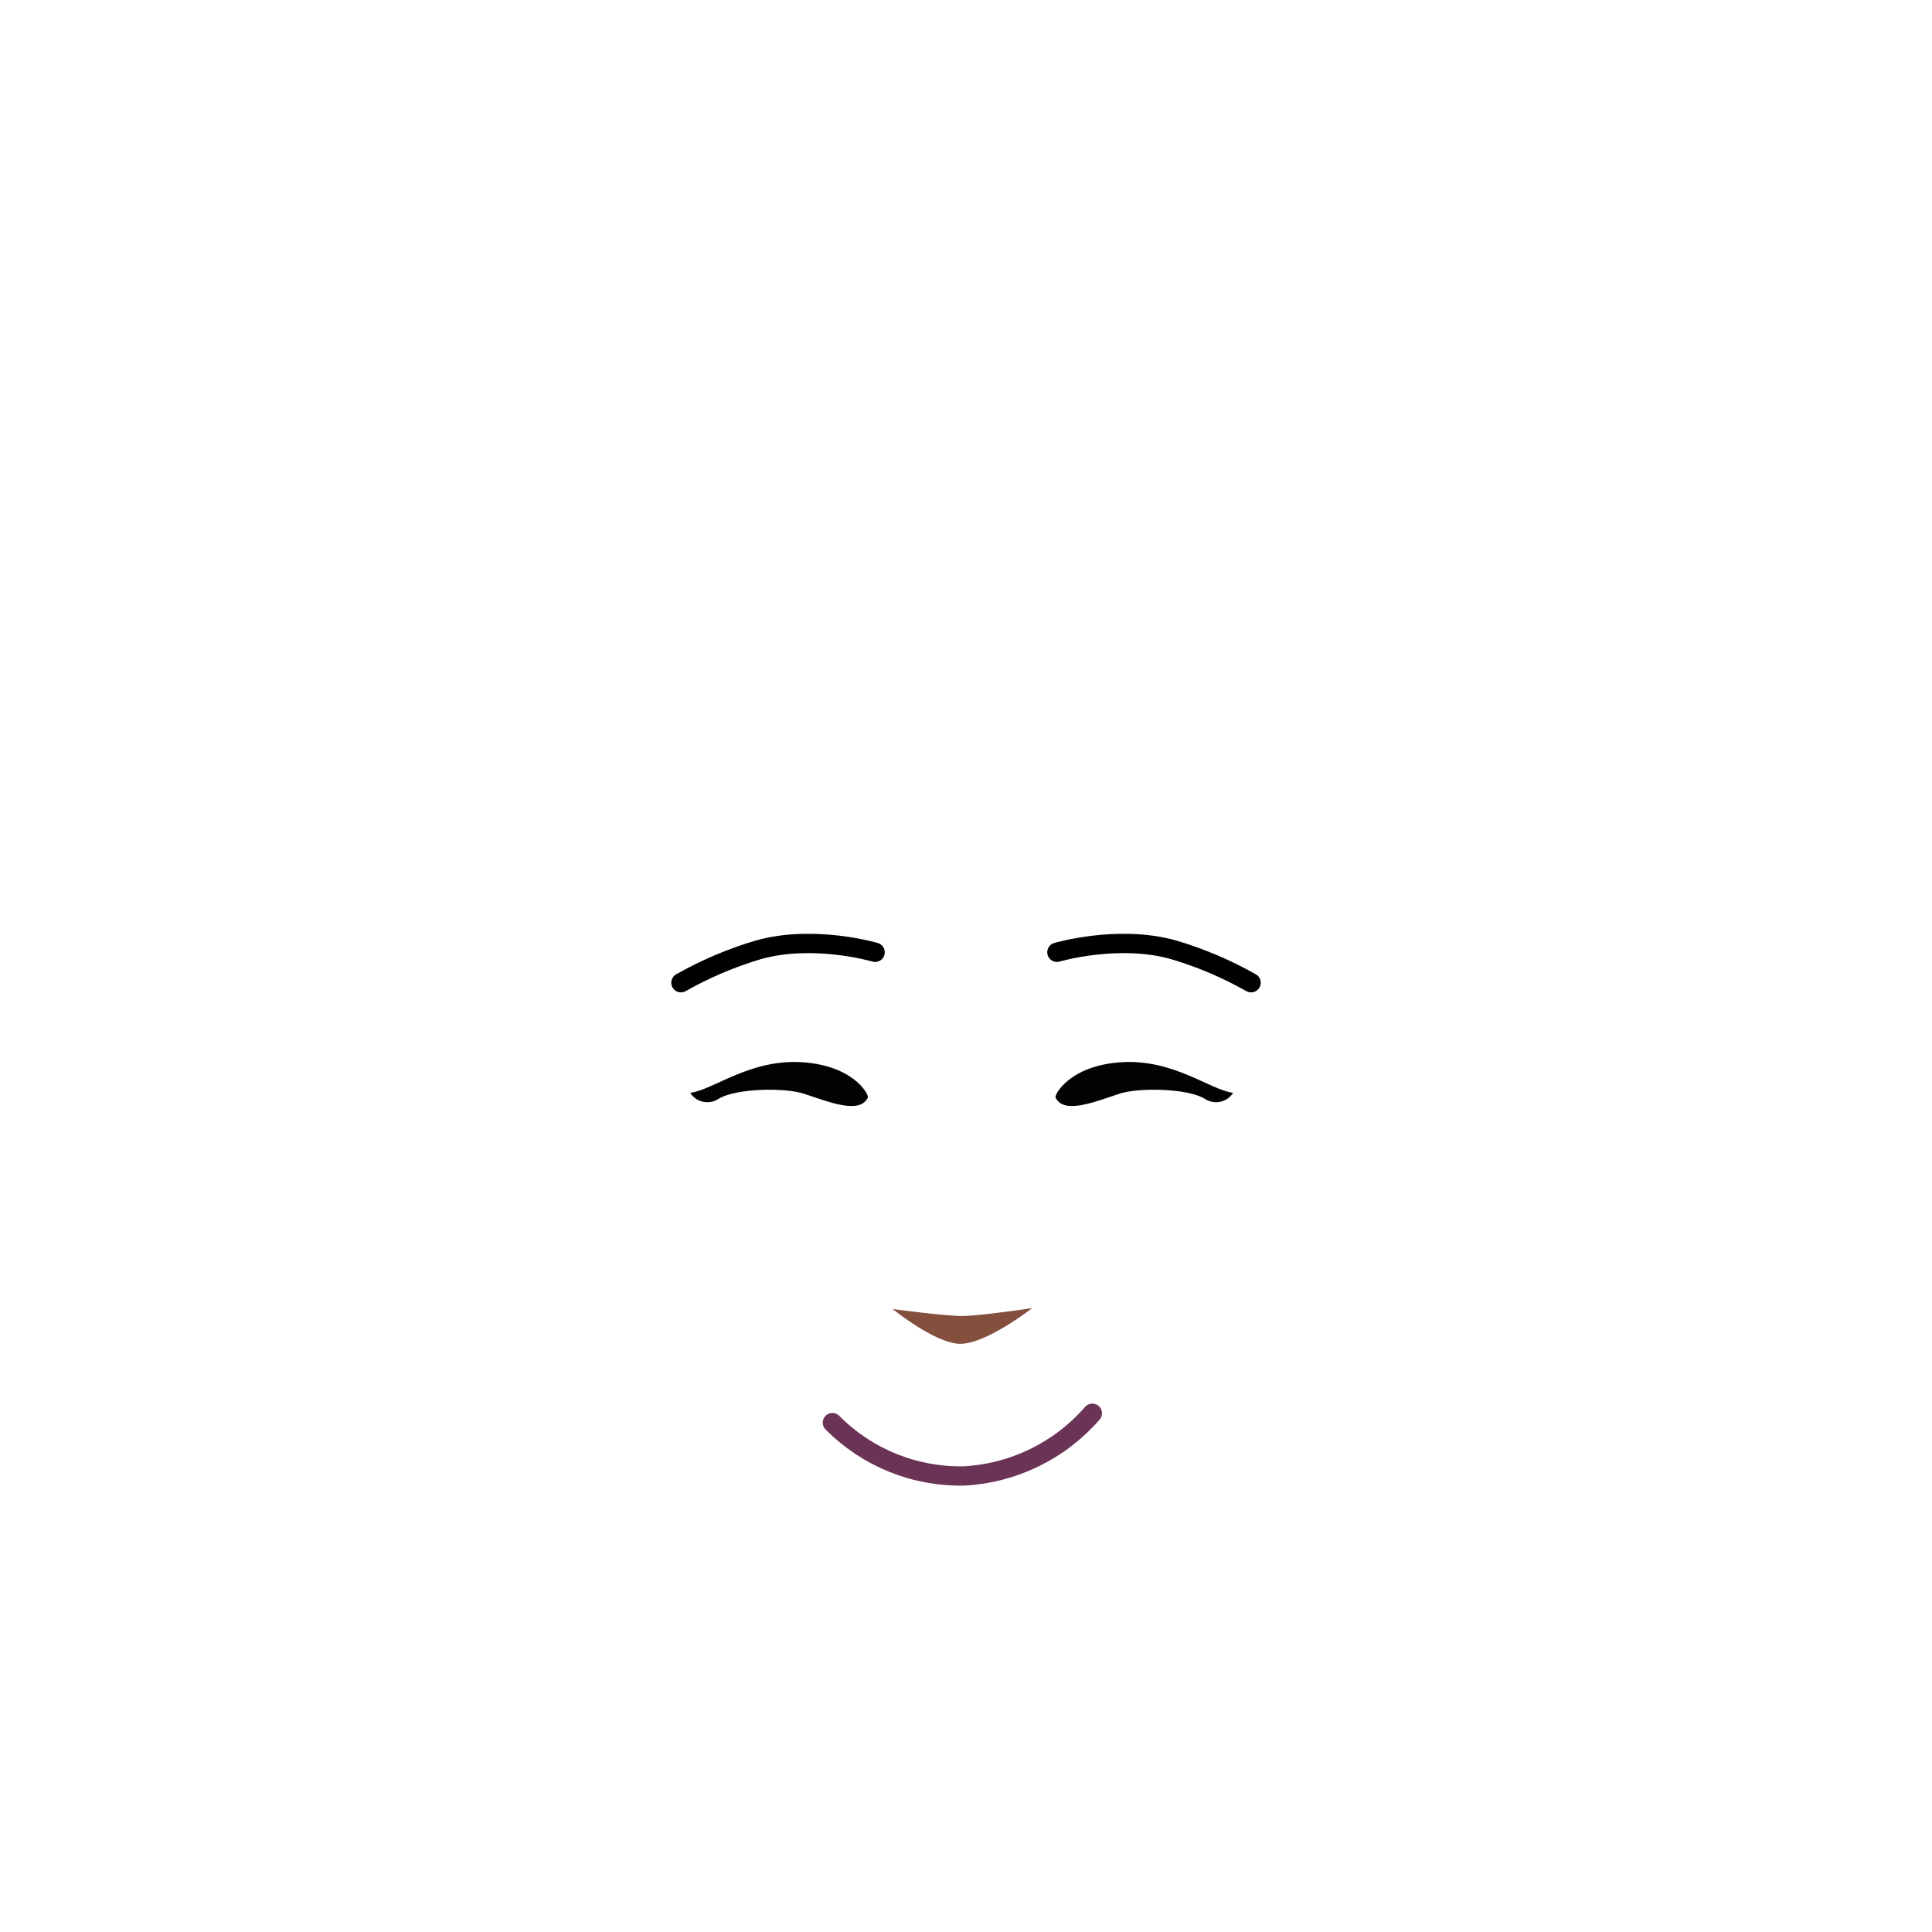
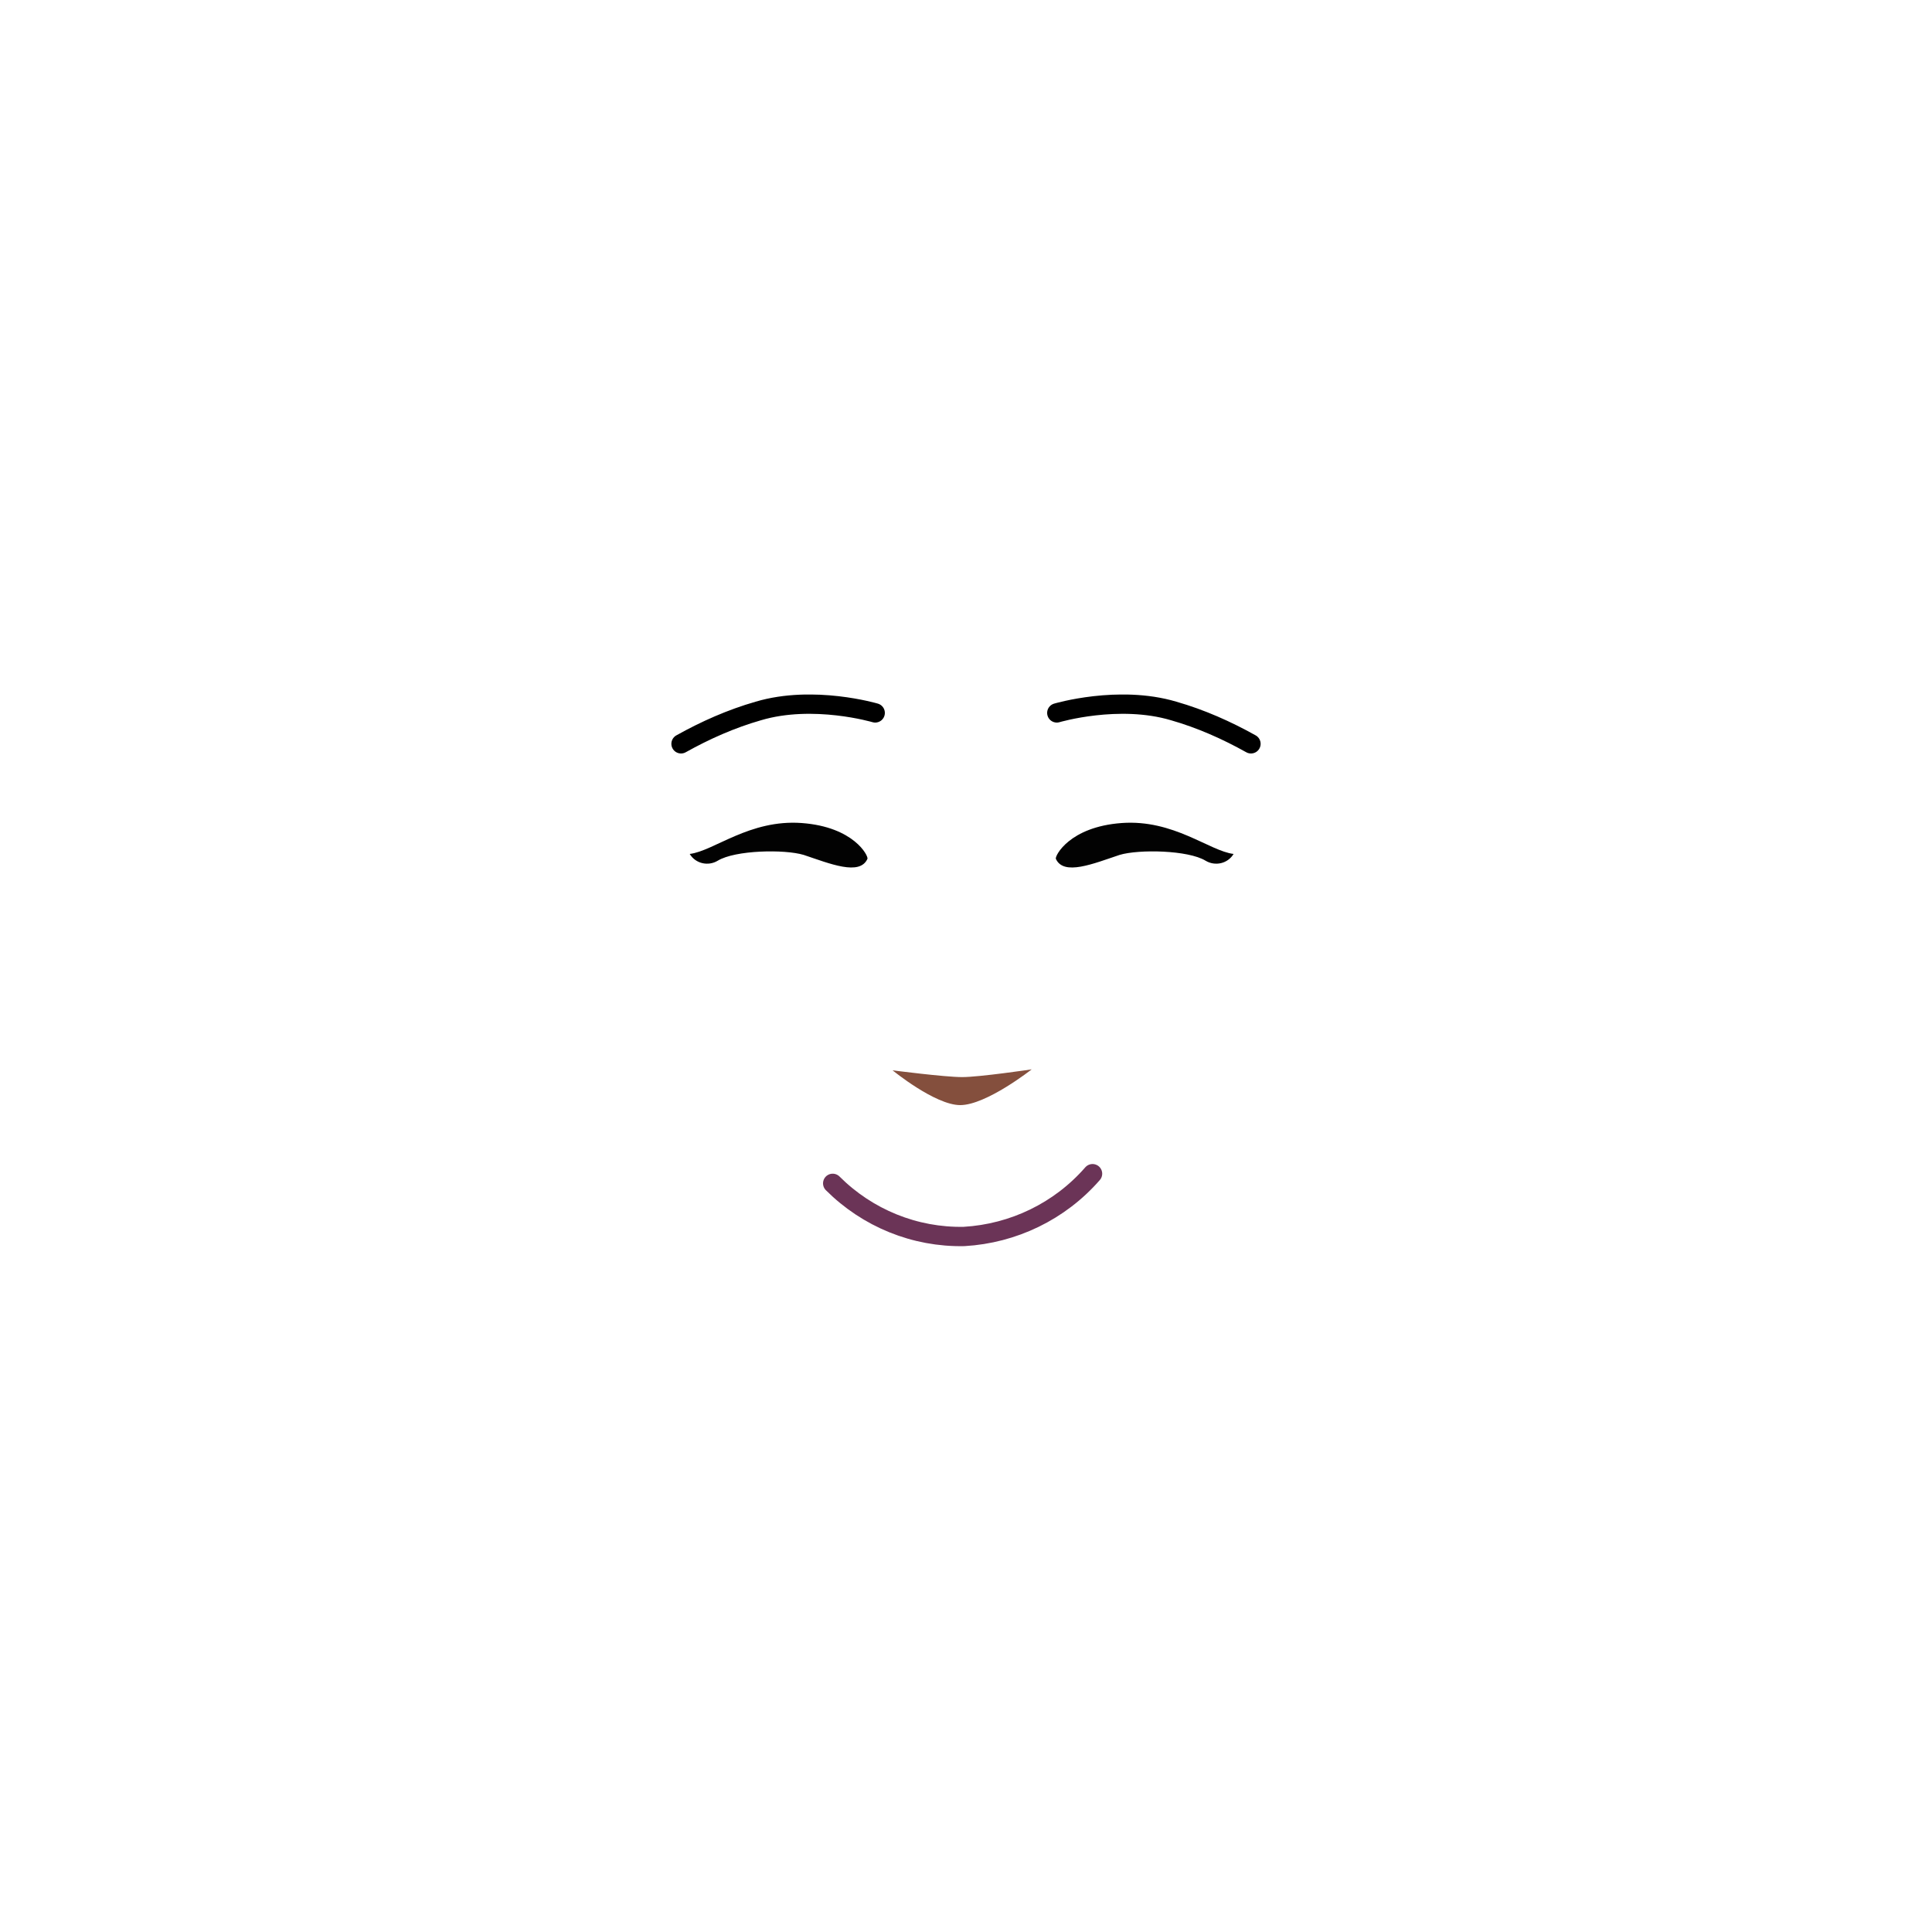
- <svg xmlns="http://www.w3.org/2000/svg" viewBox="0 0 200 200">
-   <defs>
-     <style>.cls-1,.cls-3,.cls-6{fill:none;}.cls-2{clip-path:url(#clip-path);}.cls-3{stroke:#000;}.cls-3,.cls-6{stroke-linecap:round;stroke-miterlimit:10;stroke-width:2px;}.cls-4{clip-path:url(#clip-path-2);}.cls-5{fill:#844f3d;}.cls-6{stroke:#6b3457;}.cls-7{fill:#020202;}</style>
-     <clipPath id="clip-path">
-       <rect class="cls-1" x="69.44" y="96.67" width="22.15" height="6.06" />
-     </clipPath>
-     <clipPath id="clip-path-2">
-       <rect class="cls-1" x="108.41" y="96.67" width="22.15" height="6.06" />
-     </clipPath>
-   </defs>
-   <g id="Calque_10" data-name="Calque 10">
-     <g class="cls-2">
-       <path class="cls-3" d="M90.59,98.58s-6.36-1.88-12.1-.25a38.4,38.4,0,0,0-8,3.4" />
+ <svg xmlns="http://www.w3.org/2000/svg" xmlns:xlink="http://www.w3.org/1999/xlink" version="1.1" id="Calque_1" x="0px" y="0px" viewBox="0 0 200 200" style="enable-background:new 0 0 200 200;" xml:space="preserve">
+   <style type="text/css">
+ 	.st0{clip-path:url(#SVGID_00000177471248541719439490000011417654125029644986_);}
+ 	.st1{fill:none;stroke:#000000;stroke-width:2;stroke-linecap:round;stroke-miterlimit:10;}
+ 	.st2{clip-path:url(#SVGID_00000170989166813668155240000005352221154387454608_);}
+ 	.st3{fill:#844F3D;}
+ 	.st4{fill:none;stroke:#6B3457;stroke-width:2;stroke-linecap:round;stroke-miterlimit:10;}
+ 	.st5{fill:#020202;}
+ </style>
+   <g id="Calque_10">
+     <g>
+       <defs>
+         <rect id="SVGID_1_" x="69.4" y="71.9" width="22.2" height="6.1" />
+       </defs>
+       <clipPath id="SVGID_00000151525471090617325810000008778971236544763016_">
+         <use xlink:href="#SVGID_1_" style="overflow:visible;" />
+       </clipPath>
+       <g style="clip-path:url(#SVGID_00000151525471090617325810000008778971236544763016_);">
+         <path class="st1" d="M90.6,73.8c0,0-6.4-1.9-12.1-0.2c-2.8,0.8-5.5,2-8,3.4" />
+       </g>
    </g>
-     <g class="cls-4">
-       <path class="cls-3" d="M109.41,98.58s6.36-1.88,12.1-.25a38.4,38.4,0,0,1,8,3.4" />
+     <g>
+       <defs>
+         <rect id="SVGID_00000027586921326419408810000006830713053561669551_" x="108.4" y="71.9" width="22.1" height="6.1" />
+       </defs>
+       <clipPath id="SVGID_00000051379549193812142850000012685761055044141716_">
+         <use xlink:href="#SVGID_00000027586921326419408810000006830713053561669551_" style="overflow:visible;" />
+       </clipPath>
+       <g style="clip-path:url(#SVGID_00000051379549193812142850000012685761055044141716_);">
+         <path class="st1" d="M109.4,73.8c0,0,6.4-1.9,12.1-0.2c2.8,0.8,5.5,2,8,3.4" />
+       </g>
    </g>
-     <path class="cls-5" d="M106.84,135.42s-4.7,3.69-7.43,3.69c-2.58,0-7-3.6-7-3.6s5.4.73,7.21.72S106.84,135.42,106.84,135.42Z" />
-     <path class="cls-6" d="M86.17,147.27a18.63,18.63,0,0,0,13.62,5.52,18.94,18.94,0,0,0,13.29-6.49" />
-     <path class="cls-7" d="M127.65,113.13a2.09,2.09,0,0,1-2.88.65c-1.77-1.14-6.93-1.21-8.88-.56-2.66.88-5.77,2.15-6.62.4-.14-.28,1.45-3.33,6.84-3.66s9.11,2.85,11.54,3.17Z" />
-     <path class="cls-7" d="M71.45,113.13a2.1,2.1,0,0,0,2.89.65c1.77-1.14,6.93-1.21,8.88-.56,2.66.88,5.77,2.15,6.62.4.14-.28-1.45-3.33-6.84-3.66s-9.11,2.85-11.55,3.17Z" />
+     <path class="st3" d="M106.8,110.7c0,0-4.7,3.7-7.4,3.7c-2.6,0-7-3.6-7-3.6s5.4,0.7,7.2,0.7S106.8,110.7,106.8,110.7z" />
+     <path class="st4" d="M86.2,122.5c3.6,3.6,8.5,5.6,13.6,5.5c5.1-0.3,9.9-2.6,13.3-6.5" />
+     <path class="st5" d="M127.7,88.4c-0.6,1-1.9,1.3-2.9,0.7c-1.8-1.1-6.9-1.2-8.9-0.6c-2.7,0.9-5.8,2.2-6.6,0.4   c-0.1-0.3,1.4-3.3,6.8-3.7S125.2,88.1,127.7,88.4z" />
+     <path class="st5" d="M71.4,88.4c0.6,1,1.9,1.3,2.9,0.7c1.8-1.1,6.9-1.2,8.9-0.6c2.7,0.9,5.8,2.2,6.6,0.4c0.1-0.3-1.4-3.3-6.8-3.7   S73.9,88.1,71.4,88.4z" />
  </g>
</svg>
